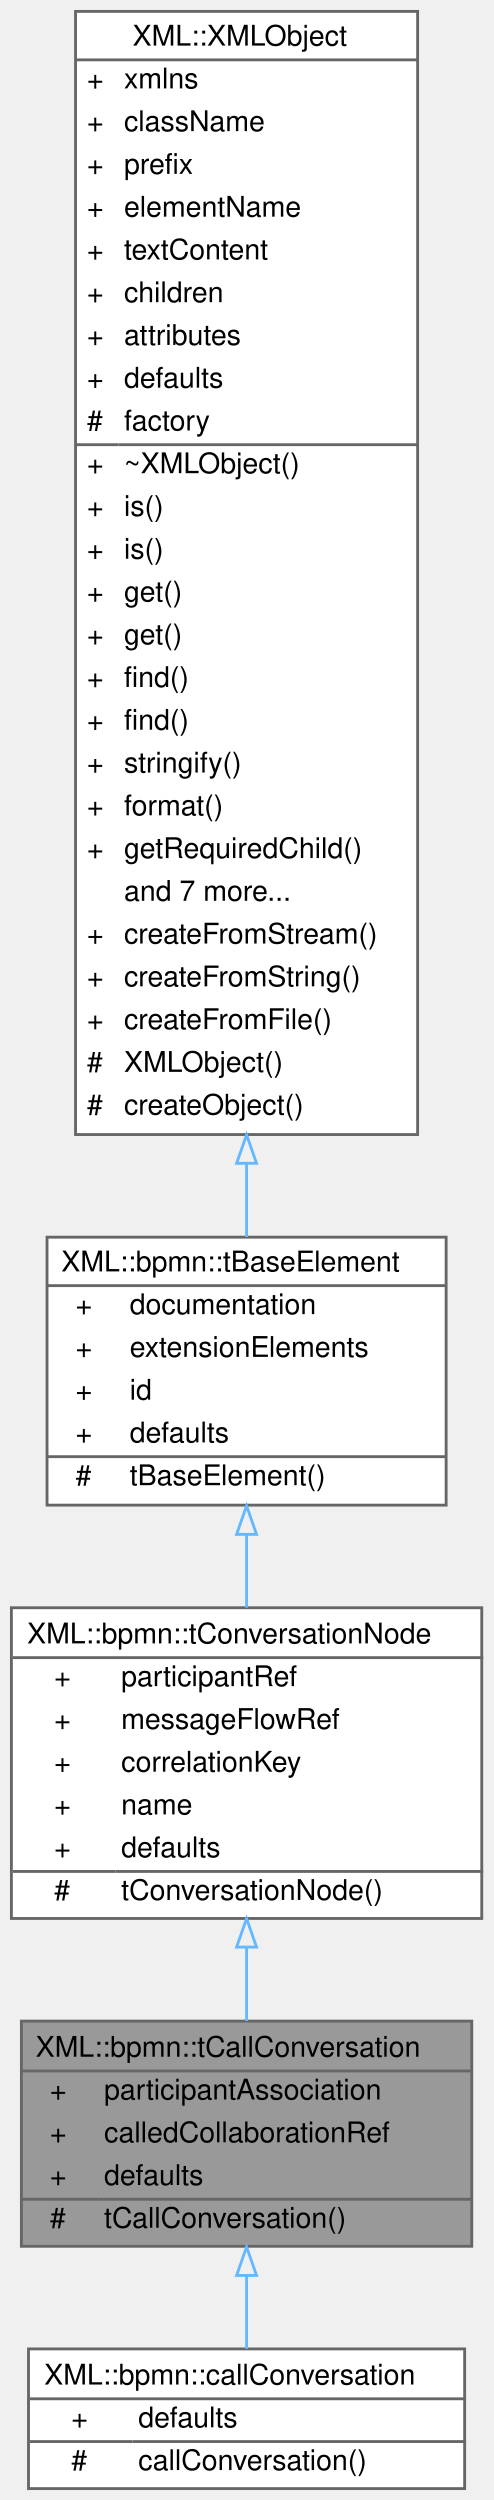
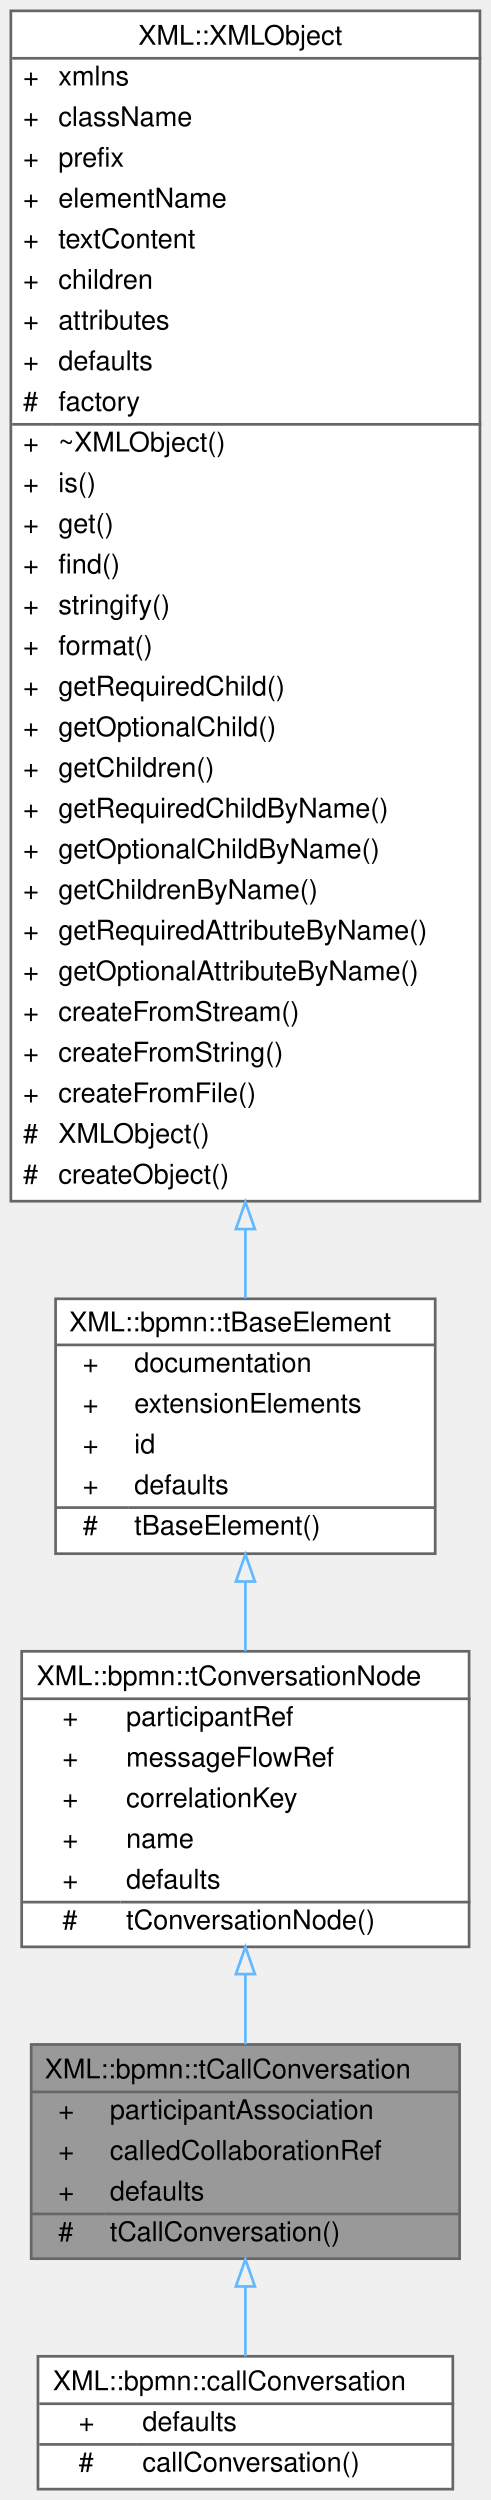
- <svg xmlns="http://www.w3.org/2000/svg" xmlns:xlink="http://www.w3.org/1999/xlink" width="173pt" height="877pt" viewBox="0.00 0.00 173.00 877.00">
-   <g id="graph0" class="graph" transform="scale(1 1) rotate(0) translate(4 873)">
+ <svg xmlns="http://www.w3.org/2000/svg" xmlns:xlink="http://www.w3.org/1999/xlink" width="181pt" height="922pt" viewBox="0.00 0.00 181.00 922.00">
+   <g id="graph0" class="graph" transform="scale(1 1) rotate(0) translate(4 918)">
    <g id="Node000001" class="node">
      <g id="a_Node000001">
        <a xlink:title=" ">
-           <polygon fill="#999999" stroke="transparent" points="161.5,-164 3.5,-164 3.5,-85 161.5,-85 161.5,-164" />
-           <text text-anchor="start" x="8.5" y="-151.5" font-family="Helvetica,sans-Serif" font-size="10.00">XML::bpmn::tCallConversation</text>
-           <text text-anchor="start" x="13.5" y="-136.5" font-family="Helvetica,sans-Serif" font-size="10.00">+</text>
-           <text text-anchor="start" x="32.5" y="-136.5" font-family="Helvetica,sans-Serif" font-size="10.00">participantAssociation</text>
-           <text text-anchor="start" x="13.5" y="-121.5" font-family="Helvetica,sans-Serif" font-size="10.00">+</text>
-           <text text-anchor="start" x="32.5" y="-121.5" font-family="Helvetica,sans-Serif" font-size="10.00">calledCollaborationRef</text>
-           <text text-anchor="start" x="13.5" y="-106.5" font-family="Helvetica,sans-Serif" font-size="10.00">+</text>
-           <text text-anchor="start" x="32.5" y="-106.5" font-family="Helvetica,sans-Serif" font-size="10.00">defaults</text>
-           <text text-anchor="start" x="13.5" y="-91.5" font-family="Helvetica,sans-Serif" font-size="10.00">#</text>
-           <text text-anchor="start" x="32.5" y="-91.5" font-family="Helvetica,sans-Serif" font-size="10.00">tCallConversation()</text>
-           <polygon fill="#666666" stroke="#666666" points="3.5,-146.5 3.5,-146.5 161.5,-146.5 161.5,-146.5 3.5,-146.5" />
-           <polygon fill="#666666" stroke="#666666" points="3.5,-101.5 3.5,-101.5 30.5,-101.5 30.5,-101.5 3.5,-101.5" />
-           <polygon fill="#666666" stroke="#666666" points="30.5,-101.5 30.5,-101.5 161.5,-101.5 161.5,-101.5 30.5,-101.5" />
-           <polygon fill="none" stroke="#666666" points="3.5,-85 3.5,-164 161.5,-164 161.5,-85 3.5,-85" />
+           <polygon fill="#999999" stroke="transparent" points="165.5,-164 7.5,-164 7.5,-85 165.5,-85 165.5,-164" />
+           <text text-anchor="start" x="12.5" y="-151.5" font-family="Helvetica,sans-Serif" font-size="10.00">XML::bpmn::tCallConversation</text>
+           <text text-anchor="start" x="17.5" y="-136.5" font-family="Helvetica,sans-Serif" font-size="10.00">+</text>
+           <text text-anchor="start" x="36.5" y="-136.5" font-family="Helvetica,sans-Serif" font-size="10.00">participantAssociation</text>
+           <text text-anchor="start" x="17.5" y="-121.5" font-family="Helvetica,sans-Serif" font-size="10.00">+</text>
+           <text text-anchor="start" x="36.5" y="-121.5" font-family="Helvetica,sans-Serif" font-size="10.00">calledCollaborationRef</text>
+           <text text-anchor="start" x="17.5" y="-106.5" font-family="Helvetica,sans-Serif" font-size="10.00">+</text>
+           <text text-anchor="start" x="36.5" y="-106.5" font-family="Helvetica,sans-Serif" font-size="10.00">defaults</text>
+           <text text-anchor="start" x="17.5" y="-91.5" font-family="Helvetica,sans-Serif" font-size="10.00">#</text>
+           <text text-anchor="start" x="36.5" y="-91.5" font-family="Helvetica,sans-Serif" font-size="10.00">tCallConversation()</text>
+           <polygon fill="#666666" stroke="#666666" points="7.5,-146.5 7.5,-146.5 165.5,-146.5 165.5,-146.5 7.5,-146.5" />
+           <polygon fill="#666666" stroke="#666666" points="7.5,-101.5 7.5,-101.5 34.5,-101.5 34.5,-101.5 7.5,-101.5" />
+           <polygon fill="#666666" stroke="#666666" points="34.5,-101.5 34.5,-101.5 165.5,-101.5 165.5,-101.5 34.5,-101.5" />
+           <polygon fill="none" stroke="#666666" points="7.5,-85 7.5,-164 165.5,-164 165.5,-85 7.5,-85" />
        </a>
      </g>
    </g>
    <g id="Node000005" class="node">
      <g id="a_Node000005">
        <a xlink:href="classXML_1_1bpmn_1_1callConversation.html" target="_top" xlink:title=" ">
-           <polygon fill="white" stroke="transparent" points="159,-49 6,-49 6,0 159,0 159,-49" />
-           <text text-anchor="start" x="11.5" y="-36.5" font-family="Helvetica,sans-Serif" font-size="10.00">XML::bpmn::callConversation</text>
-           <text text-anchor="start" x="21" y="-21.5" font-family="Helvetica,sans-Serif" font-size="10.00">+</text>
-           <text text-anchor="start" x="44.5" y="-21.5" font-family="Helvetica,sans-Serif" font-size="10.00">defaults</text>
-           <text text-anchor="start" x="21" y="-6.5" font-family="Helvetica,sans-Serif" font-size="10.00">#</text>
-           <text text-anchor="start" x="44.5" y="-6.5" font-family="Helvetica,sans-Serif" font-size="10.00">callConversation()</text>
-           <polygon fill="#666666" stroke="#666666" points="6.5,-31.5 6.5,-31.5 159.5,-31.5 159.5,-31.5 6.5,-31.5" />
-           <polygon fill="#666666" stroke="#666666" points="6.5,-16.5 6.5,-16.5 42.5,-16.5 42.5,-16.5 6.5,-16.5" />
-           <polygon fill="#666666" stroke="#666666" points="42.5,-16.5 42.5,-16.5 159.5,-16.5 159.5,-16.5 42.5,-16.5" />
-           <polygon fill="none" stroke="#666666" points="6,0 6,-49 159,-49 159,0 6,0" />
+           <polygon fill="white" stroke="transparent" points="163,-49 10,-49 10,0 163,0 163,-49" />
+           <text text-anchor="start" x="15.5" y="-36.5" font-family="Helvetica,sans-Serif" font-size="10.00">XML::bpmn::callConversation</text>
+           <text text-anchor="start" x="25" y="-21.5" font-family="Helvetica,sans-Serif" font-size="10.00">+</text>
+           <text text-anchor="start" x="48.5" y="-21.5" font-family="Helvetica,sans-Serif" font-size="10.00">defaults</text>
+           <text text-anchor="start" x="25" y="-6.5" font-family="Helvetica,sans-Serif" font-size="10.00">#</text>
+           <text text-anchor="start" x="48.5" y="-6.5" font-family="Helvetica,sans-Serif" font-size="10.00">callConversation()</text>
+           <polygon fill="#666666" stroke="#666666" points="10.5,-31.5 10.5,-31.5 163.5,-31.5 163.5,-31.5 10.5,-31.5" />
+           <polygon fill="#666666" stroke="#666666" points="10.5,-16.5 10.5,-16.5 46.5,-16.5 46.5,-16.5 10.5,-16.5" />
+           <polygon fill="#666666" stroke="#666666" points="46.5,-16.5 46.5,-16.5 163.5,-16.5 163.5,-16.5 46.5,-16.5" />
+           <polygon fill="none" stroke="#666666" points="10,0 10,-49 163,-49 163,0 10,0" />
        </a>
      </g>
    </g>
    <g id="edge4_Node000001_Node000005" class="edge">
      <g id="a_edge4_Node000001_Node000005">
        <a xlink:title=" ">
-           <path fill="none" stroke="#63b8ff" d="M82.5,-74.72C82.5,-65.75 82.5,-56.78 82.5,-49" />
-           <polygon fill="none" stroke="#63b8ff" points="79,-74.77 82.5,-84.77 86,-74.77 79,-74.77" />
+           <path fill="none" stroke="#63b8ff" d="M86.5,-74.72C86.5,-65.75 86.5,-56.78 86.5,-49" />
+           <polygon fill="none" stroke="#63b8ff" points="83,-74.77 86.5,-84.77 90,-74.77 83,-74.77" />
        </a>
      </g>
    </g>
    <g id="Node000002" class="node">
      <g id="a_Node000002">
        <a xlink:href="classXML_1_1bpmn_1_1tConversationNode.html" target="_top" xlink:title=" ">
-           <polygon fill="white" stroke="transparent" points="165,-309 0,-309 0,-200 165,-200 165,-309" />
-           <text text-anchor="start" x="5.5" y="-296.5" font-family="Helvetica,sans-Serif" font-size="10.00">XML::bpmn::tConversationNode</text>
-           <text text-anchor="start" x="15" y="-281.5" font-family="Helvetica,sans-Serif" font-size="10.00">+</text>
-           <text text-anchor="start" x="38.5" y="-281.5" font-family="Helvetica,sans-Serif" font-size="10.00">participantRef</text>
-           <text text-anchor="start" x="15" y="-266.5" font-family="Helvetica,sans-Serif" font-size="10.00">+</text>
-           <text text-anchor="start" x="38.5" y="-266.5" font-family="Helvetica,sans-Serif" font-size="10.00">messageFlowRef</text>
-           <text text-anchor="start" x="15" y="-251.5" font-family="Helvetica,sans-Serif" font-size="10.00">+</text>
-           <text text-anchor="start" x="38.5" y="-251.5" font-family="Helvetica,sans-Serif" font-size="10.00">correlationKey</text>
-           <text text-anchor="start" x="15" y="-236.5" font-family="Helvetica,sans-Serif" font-size="10.00">+</text>
-           <text text-anchor="start" x="38.5" y="-236.5" font-family="Helvetica,sans-Serif" font-size="10.00">name</text>
-           <text text-anchor="start" x="15" y="-221.5" font-family="Helvetica,sans-Serif" font-size="10.00">+</text>
-           <text text-anchor="start" x="38.5" y="-221.5" font-family="Helvetica,sans-Serif" font-size="10.00">defaults</text>
-           <text text-anchor="start" x="15" y="-206.5" font-family="Helvetica,sans-Serif" font-size="10.00">#</text>
-           <text text-anchor="start" x="38.5" y="-206.5" font-family="Helvetica,sans-Serif" font-size="10.00">tConversationNode()</text>
-           <polygon fill="#666666" stroke="#666666" points="0.5,-291.5 0.5,-291.5 165.5,-291.5 165.5,-291.5 0.5,-291.5" />
-           <polygon fill="#666666" stroke="#666666" points="0.5,-216.5 0.5,-216.5 36.5,-216.5 36.5,-216.5 0.5,-216.5" />
-           <polygon fill="#666666" stroke="#666666" points="36.5,-216.5 36.5,-216.5 165.5,-216.5 165.5,-216.5 36.5,-216.5" />
-           <polygon fill="none" stroke="#666666" points="0,-200 0,-309 165,-309 165,-200 0,-200" />
+           <polygon fill="white" stroke="transparent" points="169,-309 4,-309 4,-200 169,-200 169,-309" />
+           <text text-anchor="start" x="9.5" y="-296.5" font-family="Helvetica,sans-Serif" font-size="10.00">XML::bpmn::tConversationNode</text>
+           <text text-anchor="start" x="19" y="-281.5" font-family="Helvetica,sans-Serif" font-size="10.00">+</text>
+           <text text-anchor="start" x="42.5" y="-281.5" font-family="Helvetica,sans-Serif" font-size="10.00">participantRef</text>
+           <text text-anchor="start" x="19" y="-266.5" font-family="Helvetica,sans-Serif" font-size="10.00">+</text>
+           <text text-anchor="start" x="42.5" y="-266.5" font-family="Helvetica,sans-Serif" font-size="10.00">messageFlowRef</text>
+           <text text-anchor="start" x="19" y="-251.5" font-family="Helvetica,sans-Serif" font-size="10.00">+</text>
+           <text text-anchor="start" x="42.5" y="-251.5" font-family="Helvetica,sans-Serif" font-size="10.00">correlationKey</text>
+           <text text-anchor="start" x="19" y="-236.5" font-family="Helvetica,sans-Serif" font-size="10.00">+</text>
+           <text text-anchor="start" x="42.5" y="-236.5" font-family="Helvetica,sans-Serif" font-size="10.00">name</text>
+           <text text-anchor="start" x="19" y="-221.5" font-family="Helvetica,sans-Serif" font-size="10.00">+</text>
+           <text text-anchor="start" x="42.5" y="-221.5" font-family="Helvetica,sans-Serif" font-size="10.00">defaults</text>
+           <text text-anchor="start" x="19" y="-206.5" font-family="Helvetica,sans-Serif" font-size="10.00">#</text>
+           <text text-anchor="start" x="42.5" y="-206.5" font-family="Helvetica,sans-Serif" font-size="10.00">tConversationNode()</text>
+           <polygon fill="#666666" stroke="#666666" points="4.5,-291.5 4.5,-291.5 169.5,-291.5 169.5,-291.5 4.5,-291.5" />
+           <polygon fill="#666666" stroke="#666666" points="4.5,-216.5 4.5,-216.5 40.5,-216.5 40.5,-216.5 4.5,-216.5" />
+           <polygon fill="#666666" stroke="#666666" points="40.5,-216.5 40.5,-216.5 169.5,-216.5 169.5,-216.5 40.5,-216.5" />
+           <polygon fill="none" stroke="#666666" points="4,-200 4,-309 169,-309 169,-200 4,-200" />
        </a>
      </g>
    </g>
    <g id="edge1_Node000001_Node000002" class="edge">
      <g id="a_edge1_Node000001_Node000002">
        <a xlink:title=" ">
-           <path fill="none" stroke="#63b8ff" d="M82.5,-189.7C82.5,-180.93 82.5,-172.16 82.5,-164.03" />
-           <polygon fill="none" stroke="#63b8ff" points="79,-189.96 82.5,-199.96 86,-189.96 79,-189.96" />
+           <path fill="none" stroke="#63b8ff" d="M86.5,-189.7C86.5,-180.93 86.5,-172.16 86.5,-164.03" />
+           <polygon fill="none" stroke="#63b8ff" points="83,-189.96 86.5,-199.96 90,-189.96 83,-189.96" />
        </a>
      </g>
    </g>
    <g id="Node000003" class="node">
      <g id="a_Node000003">
        <a xlink:href="classXML_1_1bpmn_1_1tBaseElement.html" target="_top" xlink:title=" ">
-           <polygon fill="white" stroke="transparent" points="152.5,-439 12.5,-439 12.5,-345 152.5,-345 152.5,-439" />
-           <text text-anchor="start" x="17.5" y="-427" font-family="Helvetica,sans-Serif" font-size="10.00">XML::bpmn::tBaseElement</text>
-           <text text-anchor="start" x="22.5" y="-412" font-family="Helvetica,sans-Serif" font-size="10.00">+</text>
-           <text text-anchor="start" x="41.5" y="-412" font-family="Helvetica,sans-Serif" font-size="10.00">documentation</text>
-           <text text-anchor="start" x="22.5" y="-397" font-family="Helvetica,sans-Serif" font-size="10.00">+</text>
-           <text text-anchor="start" x="41.5" y="-397" font-family="Helvetica,sans-Serif" font-size="10.00">extensionElements</text>
-           <text text-anchor="start" x="22.5" y="-382" font-family="Helvetica,sans-Serif" font-size="10.00">+</text>
-           <text text-anchor="start" x="41.5" y="-382" font-family="Helvetica,sans-Serif" font-size="10.00">id</text>
-           <text text-anchor="start" x="22.5" y="-367" font-family="Helvetica,sans-Serif" font-size="10.00">+</text>
-           <text text-anchor="start" x="41.5" y="-367" font-family="Helvetica,sans-Serif" font-size="10.00">defaults</text>
-           <text text-anchor="start" x="22.5" y="-352" font-family="Helvetica,sans-Serif" font-size="10.00">#</text>
-           <text text-anchor="start" x="41.5" y="-352" font-family="Helvetica,sans-Serif" font-size="10.00">tBaseElement()</text>
-           <polygon fill="#666666" stroke="#666666" points="12.5,-422 12.5,-422 152.5,-422 152.5,-422 12.5,-422" />
-           <polygon fill="#666666" stroke="#666666" points="12.5,-362 12.5,-362 39.5,-362 39.5,-362 12.5,-362" />
-           <polygon fill="#666666" stroke="#666666" points="39.5,-362 39.5,-362 152.5,-362 152.5,-362 39.5,-362" />
-           <polygon fill="none" stroke="#666666" points="12.5,-345 12.5,-439 152.5,-439 152.5,-345 12.5,-345" />
+           <polygon fill="white" stroke="transparent" points="156.5,-439 16.5,-439 16.5,-345 156.5,-345 156.5,-439" />
+           <text text-anchor="start" x="21.5" y="-427" font-family="Helvetica,sans-Serif" font-size="10.00">XML::bpmn::tBaseElement</text>
+           <text text-anchor="start" x="26.5" y="-412" font-family="Helvetica,sans-Serif" font-size="10.00">+</text>
+           <text text-anchor="start" x="45.5" y="-412" font-family="Helvetica,sans-Serif" font-size="10.00">documentation</text>
+           <text text-anchor="start" x="26.5" y="-397" font-family="Helvetica,sans-Serif" font-size="10.00">+</text>
+           <text text-anchor="start" x="45.5" y="-397" font-family="Helvetica,sans-Serif" font-size="10.00">extensionElements</text>
+           <text text-anchor="start" x="26.5" y="-382" font-family="Helvetica,sans-Serif" font-size="10.00">+</text>
+           <text text-anchor="start" x="45.5" y="-382" font-family="Helvetica,sans-Serif" font-size="10.00">id</text>
+           <text text-anchor="start" x="26.5" y="-367" font-family="Helvetica,sans-Serif" font-size="10.00">+</text>
+           <text text-anchor="start" x="45.5" y="-367" font-family="Helvetica,sans-Serif" font-size="10.00">defaults</text>
+           <text text-anchor="start" x="26.5" y="-352" font-family="Helvetica,sans-Serif" font-size="10.00">#</text>
+           <text text-anchor="start" x="45.5" y="-352" font-family="Helvetica,sans-Serif" font-size="10.00">tBaseElement()</text>
+           <polygon fill="#666666" stroke="#666666" points="16.5,-422 16.5,-422 156.5,-422 156.5,-422 16.5,-422" />
+           <polygon fill="#666666" stroke="#666666" points="16.5,-362 16.5,-362 43.5,-362 43.5,-362 16.5,-362" />
+           <polygon fill="#666666" stroke="#666666" points="43.5,-362 43.5,-362 156.5,-362 156.5,-362 43.5,-362" />
+           <polygon fill="none" stroke="#666666" points="16.5,-345 16.5,-439 156.5,-439 156.5,-345 16.5,-345" />
        </a>
      </g>
    </g>
    <g id="edge2_Node000002_Node000003" class="edge">
      <g id="a_edge2_Node000002_Node000003">
        <a xlink:title=" ">
-           <path fill="none" stroke="#63b8ff" d="M82.5,-334.58C82.5,-326.12 82.5,-317.41 82.5,-309.01" />
-           <polygon fill="none" stroke="#63b8ff" points="79,-334.75 82.5,-344.75 86,-334.75 79,-334.75" />
+           <path fill="none" stroke="#63b8ff" d="M86.5,-334.58C86.5,-326.12 86.5,-317.41 86.5,-309.01" />
+           <polygon fill="none" stroke="#63b8ff" points="83,-334.75 86.5,-344.75 90,-334.75 83,-334.75" />
        </a>
      </g>
    </g>
    <g id="Node000004" class="node">
      <g id="a_Node000004">
        <a xlink:href="classXML_1_1XMLObject.html" target="_top" xlink:title="A class representing a node in an XML-tree.">
-           <polygon fill="white" stroke="transparent" points="142.5,-869 22.5,-869 22.5,-475 142.5,-475 142.5,-869" />
-           <text text-anchor="start" x="42.5" y="-857" font-family="Helvetica,sans-Serif" font-size="10.00">XML::XMLObject</text>
-           <text text-anchor="start" x="26.5" y="-842" font-family="Helvetica,sans-Serif" font-size="10.00">+</text>
-           <text text-anchor="start" x="39.5" y="-842" font-family="Helvetica,sans-Serif" font-size="10.00">xmlns</text>
-           <text text-anchor="start" x="26.5" y="-827" font-family="Helvetica,sans-Serif" font-size="10.00">+</text>
-           <text text-anchor="start" x="39.5" y="-827" font-family="Helvetica,sans-Serif" font-size="10.00">className</text>
-           <text text-anchor="start" x="26.5" y="-812" font-family="Helvetica,sans-Serif" font-size="10.00">+</text>
-           <text text-anchor="start" x="39.5" y="-812" font-family="Helvetica,sans-Serif" font-size="10.00">prefix</text>
-           <text text-anchor="start" x="26.5" y="-797" font-family="Helvetica,sans-Serif" font-size="10.00">+</text>
-           <text text-anchor="start" x="39.5" y="-797" font-family="Helvetica,sans-Serif" font-size="10.00">elementName</text>
-           <text text-anchor="start" x="26.5" y="-782" font-family="Helvetica,sans-Serif" font-size="10.00">+</text>
-           <text text-anchor="start" x="39.5" y="-782" font-family="Helvetica,sans-Serif" font-size="10.00">textContent</text>
-           <text text-anchor="start" x="26.5" y="-767" font-family="Helvetica,sans-Serif" font-size="10.00">+</text>
-           <text text-anchor="start" x="39.5" y="-767" font-family="Helvetica,sans-Serif" font-size="10.00">children</text>
-           <text text-anchor="start" x="26.5" y="-752" font-family="Helvetica,sans-Serif" font-size="10.00">+</text>
-           <text text-anchor="start" x="39.5" y="-752" font-family="Helvetica,sans-Serif" font-size="10.00">attributes</text>
-           <text text-anchor="start" x="26.5" y="-737" font-family="Helvetica,sans-Serif" font-size="10.00">+</text>
-           <text text-anchor="start" x="39.5" y="-737" font-family="Helvetica,sans-Serif" font-size="10.00">defaults</text>
-           <text text-anchor="start" x="26.5" y="-722" font-family="Helvetica,sans-Serif" font-size="10.00">#</text>
-           <text text-anchor="start" x="39.5" y="-722" font-family="Helvetica,sans-Serif" font-size="10.00">factory</text>
-           <text text-anchor="start" x="26.5" y="-707" font-family="Helvetica,sans-Serif" font-size="10.00">+</text>
-           <text text-anchor="start" x="39.5" y="-707" font-family="Helvetica,sans-Serif" font-size="10.00">~XMLObject()</text>
-           <text text-anchor="start" x="26.5" y="-692" font-family="Helvetica,sans-Serif" font-size="10.00">+</text>
-           <text text-anchor="start" x="39.5" y="-692" font-family="Helvetica,sans-Serif" font-size="10.00">is()</text>
-           <text text-anchor="start" x="26.5" y="-677" font-family="Helvetica,sans-Serif" font-size="10.00">+</text>
-           <text text-anchor="start" x="39.5" y="-677" font-family="Helvetica,sans-Serif" font-size="10.00">is()</text>
-           <text text-anchor="start" x="26.5" y="-662" font-family="Helvetica,sans-Serif" font-size="10.00">+</text>
-           <text text-anchor="start" x="39.5" y="-662" font-family="Helvetica,sans-Serif" font-size="10.00">get()</text>
-           <text text-anchor="start" x="26.5" y="-647" font-family="Helvetica,sans-Serif" font-size="10.00">+</text>
-           <text text-anchor="start" x="39.5" y="-647" font-family="Helvetica,sans-Serif" font-size="10.00">get()</text>
-           <text text-anchor="start" x="26.5" y="-632" font-family="Helvetica,sans-Serif" font-size="10.00">+</text>
-           <text text-anchor="start" x="39.5" y="-632" font-family="Helvetica,sans-Serif" font-size="10.00">find()</text>
-           <text text-anchor="start" x="26.5" y="-617" font-family="Helvetica,sans-Serif" font-size="10.00">+</text>
-           <text text-anchor="start" x="39.5" y="-617" font-family="Helvetica,sans-Serif" font-size="10.00">find()</text>
-           <text text-anchor="start" x="26.5" y="-602" font-family="Helvetica,sans-Serif" font-size="10.00">+</text>
-           <text text-anchor="start" x="39.5" y="-602" font-family="Helvetica,sans-Serif" font-size="10.00">stringify()</text>
-           <text text-anchor="start" x="26.5" y="-587" font-family="Helvetica,sans-Serif" font-size="10.00">+</text>
-           <text text-anchor="start" x="39.5" y="-587" font-family="Helvetica,sans-Serif" font-size="10.00">format()</text>
-           <text text-anchor="start" x="26.5" y="-572" font-family="Helvetica,sans-Serif" font-size="10.00">+</text>
-           <text text-anchor="start" x="39.5" y="-572" font-family="Helvetica,sans-Serif" font-size="10.00">getRequiredChild()</text>
-           <text text-anchor="start" x="39.5" y="-557" font-family="Helvetica,sans-Serif" font-size="10.00">and 7 more...</text>
-           <text text-anchor="start" x="26.5" y="-542" font-family="Helvetica,sans-Serif" font-size="10.00">+</text>
-           <text text-anchor="start" x="39.5" y="-542" font-family="Helvetica,sans-Serif" font-size="10.00">createFromStream()</text>
-           <text text-anchor="start" x="26.5" y="-527" font-family="Helvetica,sans-Serif" font-size="10.00">+</text>
-           <text text-anchor="start" x="39.5" y="-527" font-family="Helvetica,sans-Serif" font-size="10.00">createFromString()</text>
-           <text text-anchor="start" x="26.5" y="-512" font-family="Helvetica,sans-Serif" font-size="10.00">+</text>
-           <text text-anchor="start" x="39.5" y="-512" font-family="Helvetica,sans-Serif" font-size="10.00">createFromFile()</text>
-           <text text-anchor="start" x="26.5" y="-497" font-family="Helvetica,sans-Serif" font-size="10.00">#</text>
-           <text text-anchor="start" x="39.5" y="-497" font-family="Helvetica,sans-Serif" font-size="10.00">XMLObject()</text>
-           <text text-anchor="start" x="26.5" y="-482" font-family="Helvetica,sans-Serif" font-size="10.00">#</text>
-           <text text-anchor="start" x="39.5" y="-482" font-family="Helvetica,sans-Serif" font-size="10.00">createObject()</text>
-           <polygon fill="#666666" stroke="#666666" points="22.5,-852 22.5,-852 142.5,-852 142.5,-852 22.5,-852" />
-           <polygon fill="#666666" stroke="#666666" points="22.5,-717 22.5,-717 37.5,-717 37.5,-717 22.5,-717" />
-           <polygon fill="#666666" stroke="#666666" points="37.5,-717 37.5,-717 142.5,-717 142.5,-717 37.5,-717" />
-           <polygon fill="none" stroke="#666666" points="22.5,-475 22.5,-869 142.5,-869 142.5,-475 22.5,-475" />
+           <polygon fill="white" stroke="transparent" points="173,-914 0,-914 0,-475 173,-475 173,-914" />
+           <text text-anchor="start" x="47" y="-901.5" font-family="Helvetica,sans-Serif" font-size="10.00">XML::XMLObject</text>
+           <text text-anchor="start" x="4.5" y="-886.5" font-family="Helvetica,sans-Serif" font-size="10.00">+</text>
+           <text text-anchor="start" x="17.5" y="-886.5" font-family="Helvetica,sans-Serif" font-size="10.00">xmlns</text>
+           <text text-anchor="start" x="4.5" y="-871.5" font-family="Helvetica,sans-Serif" font-size="10.00">+</text>
+           <text text-anchor="start" x="17.5" y="-871.5" font-family="Helvetica,sans-Serif" font-size="10.00">className</text>
+           <text text-anchor="start" x="4.5" y="-856.5" font-family="Helvetica,sans-Serif" font-size="10.00">+</text>
+           <text text-anchor="start" x="17.5" y="-856.5" font-family="Helvetica,sans-Serif" font-size="10.00">prefix</text>
+           <text text-anchor="start" x="4.5" y="-841.5" font-family="Helvetica,sans-Serif" font-size="10.00">+</text>
+           <text text-anchor="start" x="17.5" y="-841.5" font-family="Helvetica,sans-Serif" font-size="10.00">elementName</text>
+           <text text-anchor="start" x="4.5" y="-826.5" font-family="Helvetica,sans-Serif" font-size="10.00">+</text>
+           <text text-anchor="start" x="17.5" y="-826.5" font-family="Helvetica,sans-Serif" font-size="10.00">textContent</text>
+           <text text-anchor="start" x="4.5" y="-811.5" font-family="Helvetica,sans-Serif" font-size="10.00">+</text>
+           <text text-anchor="start" x="17.5" y="-811.5" font-family="Helvetica,sans-Serif" font-size="10.00">children</text>
+           <text text-anchor="start" x="4.5" y="-796.5" font-family="Helvetica,sans-Serif" font-size="10.00">+</text>
+           <text text-anchor="start" x="17.5" y="-796.5" font-family="Helvetica,sans-Serif" font-size="10.00">attributes</text>
+           <text text-anchor="start" x="4.5" y="-781.5" font-family="Helvetica,sans-Serif" font-size="10.00">+</text>
+           <text text-anchor="start" x="17.5" y="-781.5" font-family="Helvetica,sans-Serif" font-size="10.00">defaults</text>
+           <text text-anchor="start" x="4.5" y="-766.5" font-family="Helvetica,sans-Serif" font-size="10.00">#</text>
+           <text text-anchor="start" x="17.5" y="-766.5" font-family="Helvetica,sans-Serif" font-size="10.00">factory</text>
+           <text text-anchor="start" x="4.5" y="-751.5" font-family="Helvetica,sans-Serif" font-size="10.00">+</text>
+           <text text-anchor="start" x="17.5" y="-751.5" font-family="Helvetica,sans-Serif" font-size="10.00">~XMLObject()</text>
+           <text text-anchor="start" x="4.5" y="-736.5" font-family="Helvetica,sans-Serif" font-size="10.00">+</text>
+           <text text-anchor="start" x="17.5" y="-736.5" font-family="Helvetica,sans-Serif" font-size="10.00">is()</text>
+           <text text-anchor="start" x="4.5" y="-721.5" font-family="Helvetica,sans-Serif" font-size="10.00">+</text>
+           <text text-anchor="start" x="17.5" y="-721.5" font-family="Helvetica,sans-Serif" font-size="10.00">get()</text>
+           <text text-anchor="start" x="4.5" y="-706.5" font-family="Helvetica,sans-Serif" font-size="10.00">+</text>
+           <text text-anchor="start" x="17.5" y="-706.5" font-family="Helvetica,sans-Serif" font-size="10.00">find()</text>
+           <text text-anchor="start" x="4.5" y="-691.5" font-family="Helvetica,sans-Serif" font-size="10.00">+</text>
+           <text text-anchor="start" x="17.5" y="-691.5" font-family="Helvetica,sans-Serif" font-size="10.00">stringify()</text>
+           <text text-anchor="start" x="4.5" y="-676.5" font-family="Helvetica,sans-Serif" font-size="10.00">+</text>
+           <text text-anchor="start" x="17.5" y="-676.5" font-family="Helvetica,sans-Serif" font-size="10.00">format()</text>
+           <text text-anchor="start" x="4.5" y="-661.5" font-family="Helvetica,sans-Serif" font-size="10.00">+</text>
+           <text text-anchor="start" x="17.5" y="-661.5" font-family="Helvetica,sans-Serif" font-size="10.00">getRequiredChild()</text>
+           <text text-anchor="start" x="4.5" y="-646.5" font-family="Helvetica,sans-Serif" font-size="10.00">+</text>
+           <text text-anchor="start" x="17.5" y="-646.5" font-family="Helvetica,sans-Serif" font-size="10.00">getOptionalChild()</text>
+           <text text-anchor="start" x="4.5" y="-631.5" font-family="Helvetica,sans-Serif" font-size="10.00">+</text>
+           <text text-anchor="start" x="17.5" y="-631.5" font-family="Helvetica,sans-Serif" font-size="10.00">getChildren()</text>
+           <text text-anchor="start" x="4.5" y="-616.5" font-family="Helvetica,sans-Serif" font-size="10.00">+</text>
+           <text text-anchor="start" x="17.5" y="-616.5" font-family="Helvetica,sans-Serif" font-size="10.00">getRequiredChildByName()</text>
+           <text text-anchor="start" x="4.5" y="-601.5" font-family="Helvetica,sans-Serif" font-size="10.00">+</text>
+           <text text-anchor="start" x="17.5" y="-601.5" font-family="Helvetica,sans-Serif" font-size="10.00">getOptionalChildByName()</text>
+           <text text-anchor="start" x="4.5" y="-586.5" font-family="Helvetica,sans-Serif" font-size="10.00">+</text>
+           <text text-anchor="start" x="17.5" y="-586.5" font-family="Helvetica,sans-Serif" font-size="10.00">getChildrenByName()</text>
+           <text text-anchor="start" x="4.5" y="-571.5" font-family="Helvetica,sans-Serif" font-size="10.00">+</text>
+           <text text-anchor="start" x="17.5" y="-571.5" font-family="Helvetica,sans-Serif" font-size="10.00">getRequiredAttributeByName()</text>
+           <text text-anchor="start" x="4.5" y="-556.5" font-family="Helvetica,sans-Serif" font-size="10.00">+</text>
+           <text text-anchor="start" x="17.5" y="-556.5" font-family="Helvetica,sans-Serif" font-size="10.00">getOptionalAttributeByName()</text>
+           <text text-anchor="start" x="4.5" y="-541.5" font-family="Helvetica,sans-Serif" font-size="10.00">+</text>
+           <text text-anchor="start" x="17.5" y="-541.5" font-family="Helvetica,sans-Serif" font-size="10.00">createFromStream()</text>
+           <text text-anchor="start" x="4.5" y="-526.5" font-family="Helvetica,sans-Serif" font-size="10.00">+</text>
+           <text text-anchor="start" x="17.5" y="-526.5" font-family="Helvetica,sans-Serif" font-size="10.00">createFromString()</text>
+           <text text-anchor="start" x="4.5" y="-511.5" font-family="Helvetica,sans-Serif" font-size="10.00">+</text>
+           <text text-anchor="start" x="17.5" y="-511.5" font-family="Helvetica,sans-Serif" font-size="10.00">createFromFile()</text>
+           <text text-anchor="start" x="4.5" y="-496.5" font-family="Helvetica,sans-Serif" font-size="10.00">#</text>
+           <text text-anchor="start" x="17.5" y="-496.5" font-family="Helvetica,sans-Serif" font-size="10.00">XMLObject()</text>
+           <text text-anchor="start" x="4.5" y="-481.5" font-family="Helvetica,sans-Serif" font-size="10.00">#</text>
+           <text text-anchor="start" x="17.5" y="-481.5" font-family="Helvetica,sans-Serif" font-size="10.00">createObject()</text>
+           <polygon fill="#666666" stroke="#666666" points="0.5,-896.5 0.5,-896.5 173.5,-896.5 173.5,-896.5 0.5,-896.5" />
+           <polygon fill="#666666" stroke="#666666" points="0.5,-761.5 0.5,-761.5 15.5,-761.5 15.5,-761.5 0.5,-761.5" />
+           <polygon fill="#666666" stroke="#666666" points="15.5,-761.5 15.5,-761.5 173.5,-761.5 173.5,-761.5 15.5,-761.5" />
+           <polygon fill="none" stroke="#666666" points="0,-475 0,-914 173,-914 173,-475 0,-475" />
        </a>
      </g>
    </g>
    <g id="edge3_Node000003_Node000004" class="edge">
      <g id="a_edge3_Node000003_Node000004">
        <a xlink:title=" ">
-           <path fill="none" stroke="#63b8ff" d="M82.5,-464.78C82.5,-455.62 82.5,-446.97 82.5,-439.06" />
-           <polygon fill="none" stroke="#63b8ff" points="79,-464.91 82.5,-474.91 86,-464.91 79,-464.91" />
+           <path fill="none" stroke="#63b8ff" d="M86.5,-464.65C86.5,-455.56 86.5,-447 86.5,-439.18" />
+           <polygon fill="none" stroke="#63b8ff" points="83,-464.72 86.5,-474.72 90,-464.72 83,-464.72" />
        </a>
      </g>
    </g>
  </g>
</svg>
